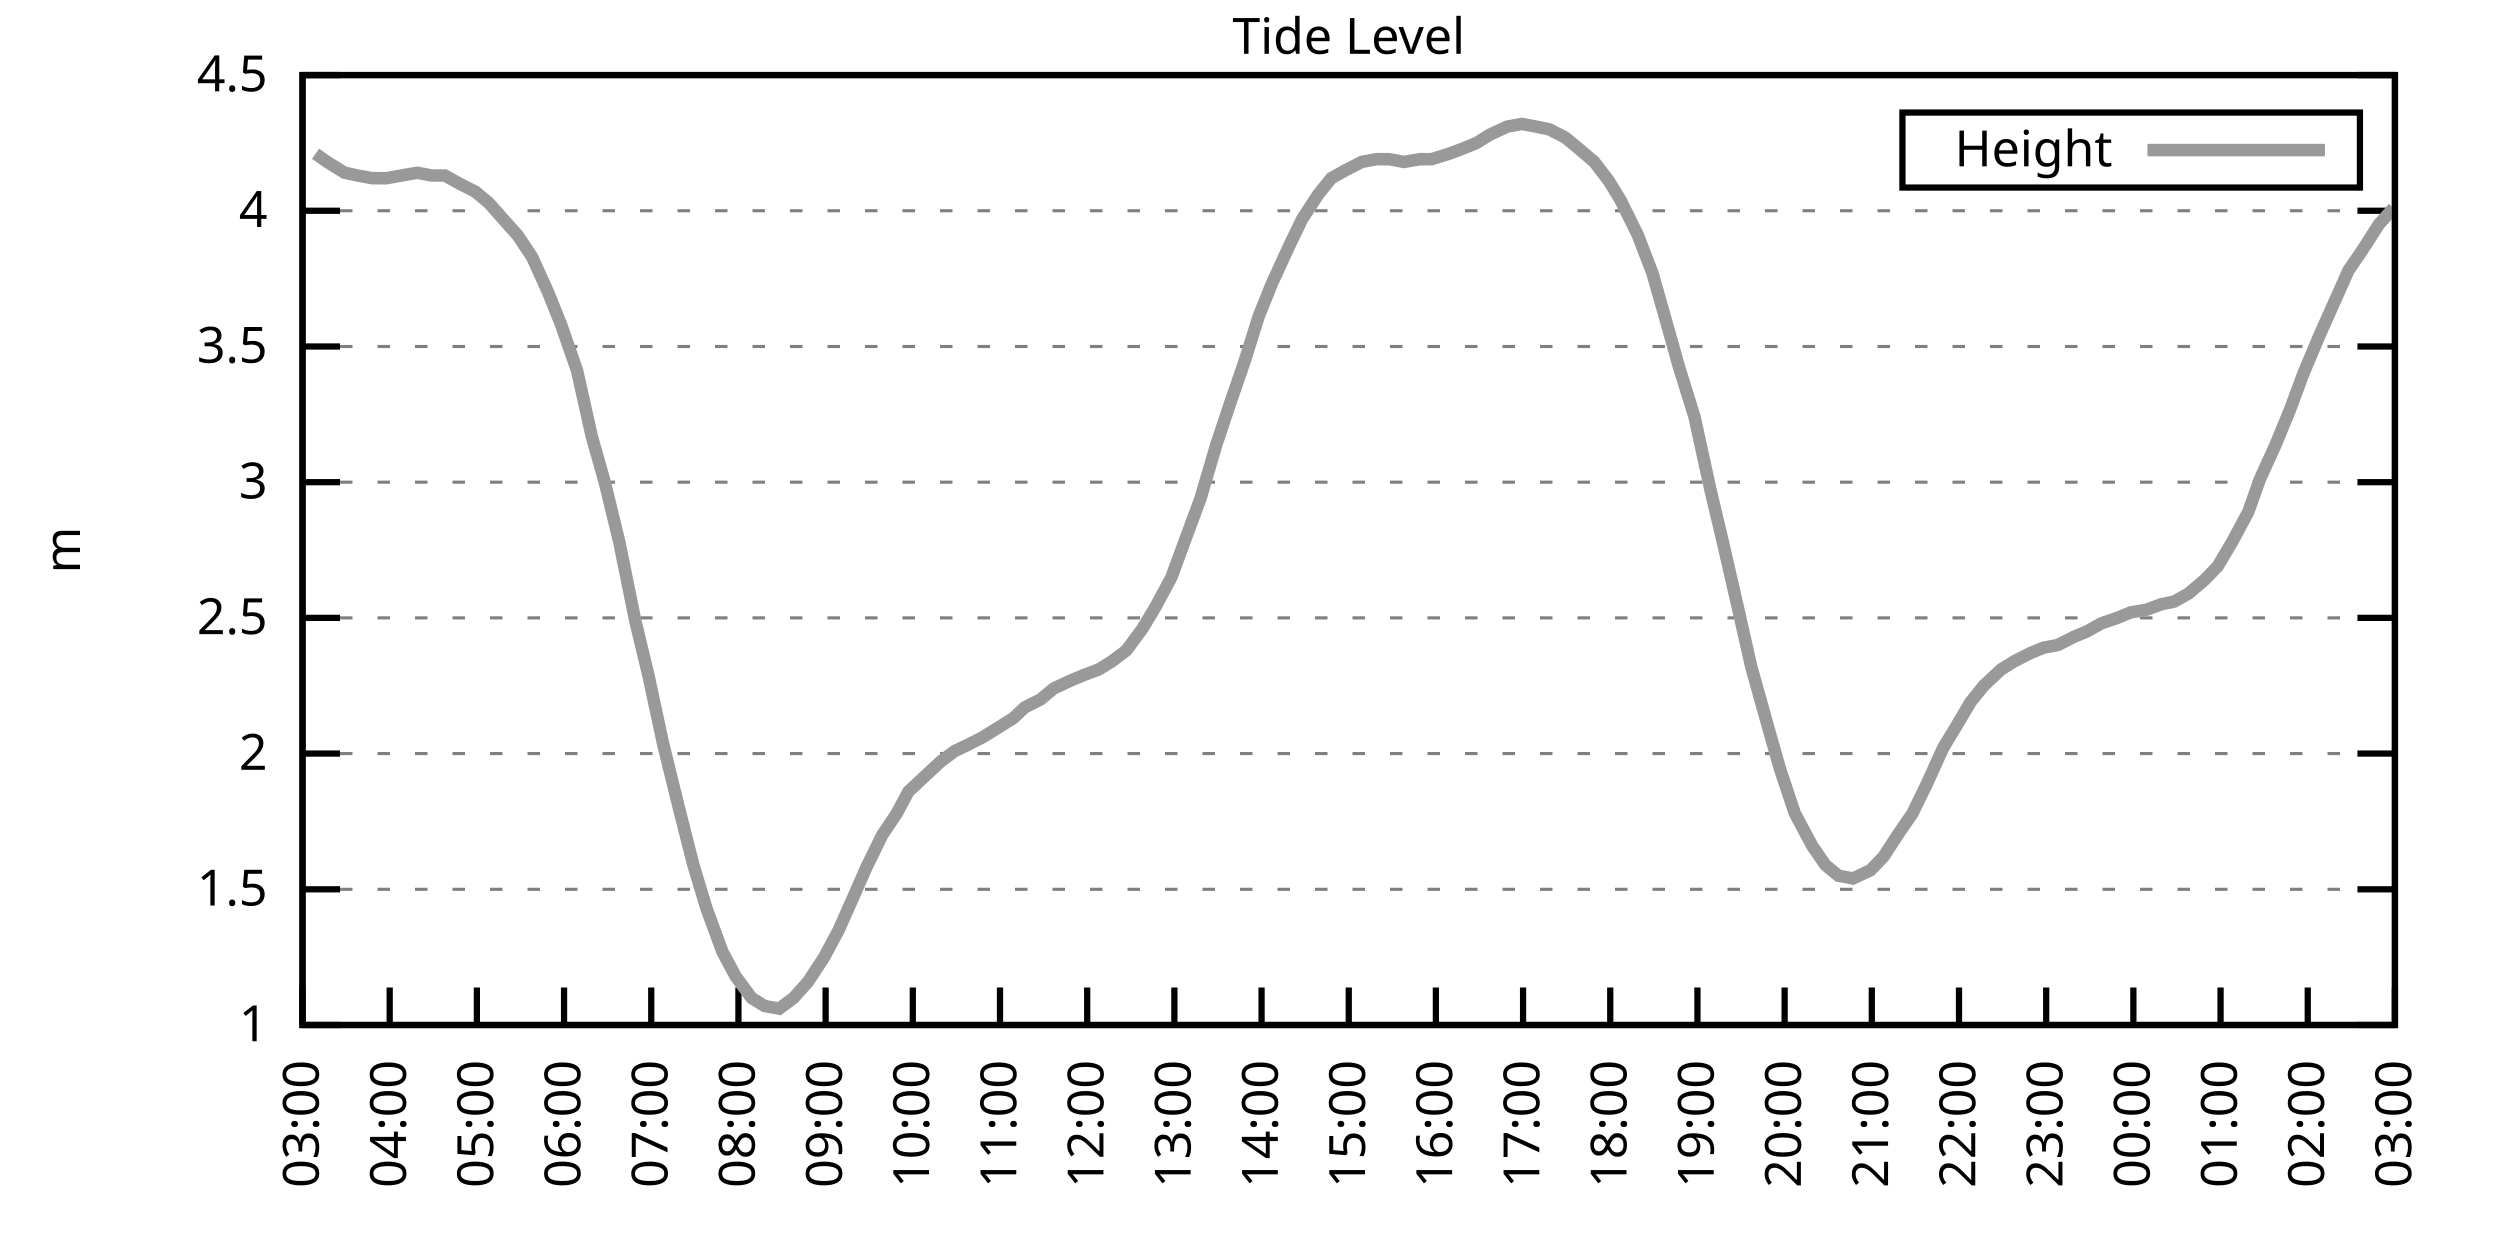
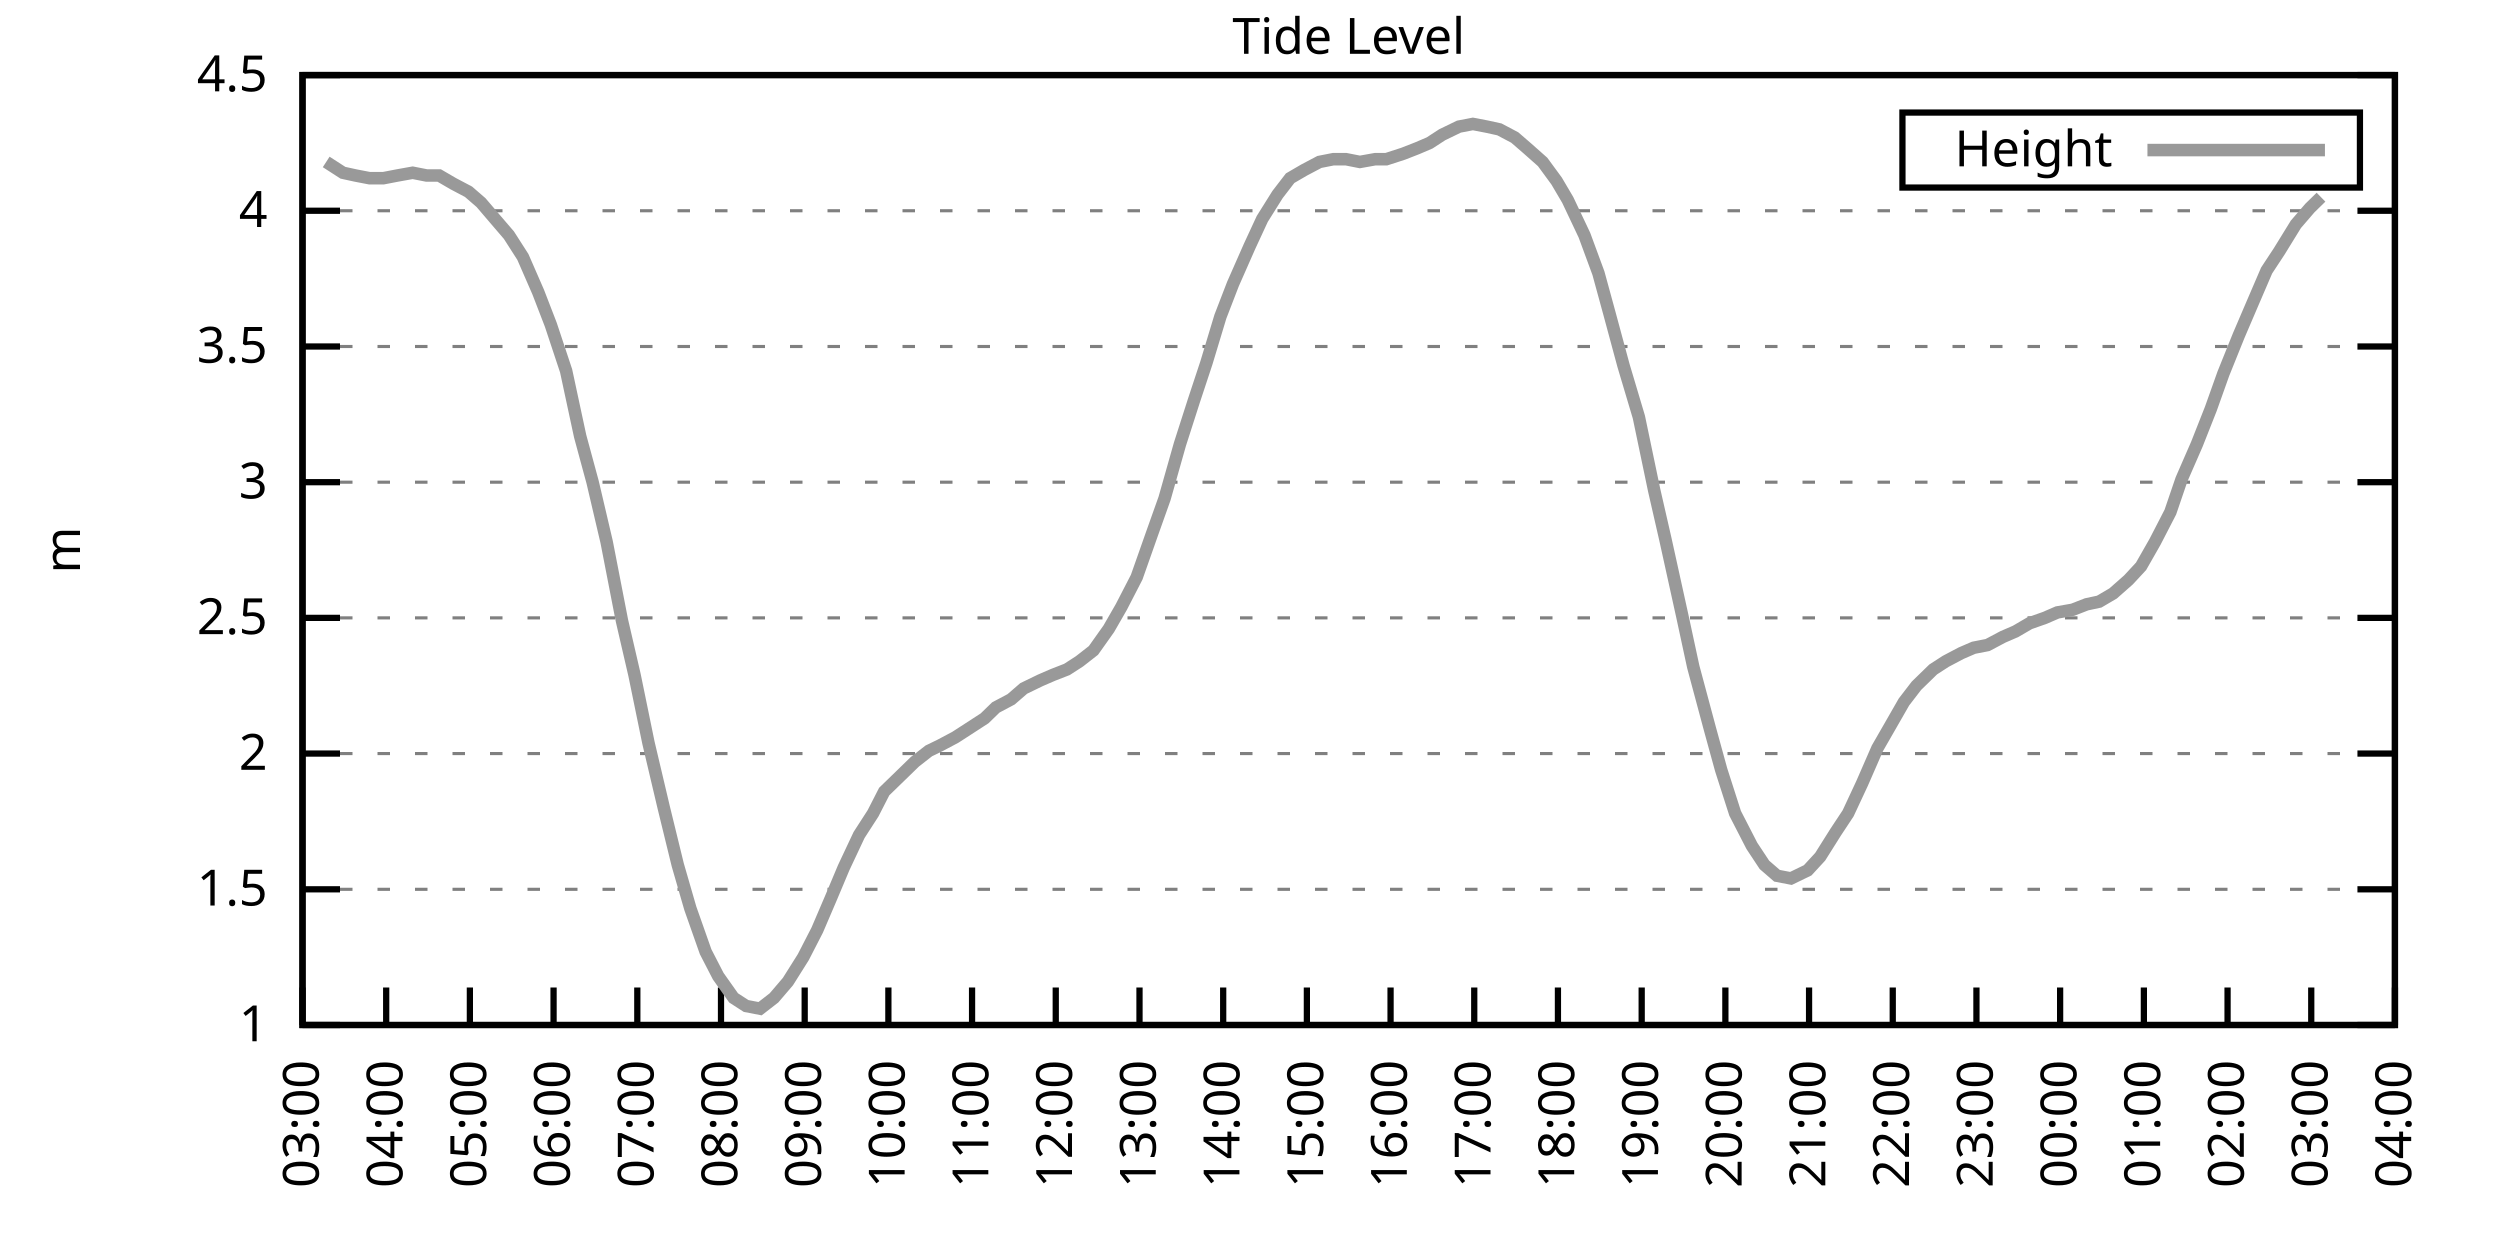
<svg xmlns="http://www.w3.org/2000/svg" xmlns:xlink="http://www.w3.org/1999/xlink" width="400" height="200" viewBox="0 0 400 200">
  <g id="gnuplot_canvas">
    <rect x="0" y="0" width="400" height="200" fill="none" />
    <defs>
      <circle id="gpDot" r="0.5" stroke-width="0.5" stroke="currentColor" />
      <path id="gpPt0" stroke-width="0.333" stroke="currentColor" d="M-1,0 h2 M0,-1 v2" />
      <path id="gpPt1" stroke-width="0.333" stroke="currentColor" d="M-1,-1 L1,1 M1,-1 L-1,1" />
      <path id="gpPt2" stroke-width="0.333" stroke="currentColor" d="M-1,0 L1,0 M0,-1 L0,1 M-1,-1 L1,1 M-1,1 L1,-1" />
      <rect id="gpPt3" stroke-width="0.333" stroke="currentColor" x="-1" y="-1" width="2" height="2" />
      <rect id="gpPt4" stroke-width="0.333" stroke="currentColor" fill="currentColor" x="-1" y="-1" width="2" height="2" />
      <circle id="gpPt5" stroke-width="0.333" stroke="currentColor" cx="0" cy="0" r="1" />
      <use xlink:href="#gpPt5" id="gpPt6" fill="currentColor" stroke="none" />
      <path id="gpPt7" stroke-width="0.333" stroke="currentColor" d="M0,-1.33 L-1.33,0.67 L1.33,0.67 z" />
      <use xlink:href="#gpPt7" id="gpPt8" fill="currentColor" stroke="none" />
      <use xlink:href="#gpPt7" id="gpPt9" stroke="currentColor" transform="rotate(180)" />
      <use xlink:href="#gpPt9" id="gpPt10" fill="currentColor" stroke="none" />
      <use xlink:href="#gpPt3" id="gpPt11" stroke="currentColor" transform="rotate(45)" />
      <use xlink:href="#gpPt11" id="gpPt12" fill="currentColor" stroke="none" />
      <path id="gpPt13" stroke-width="0.333" stroke="currentColor" d="M0,1.330 L1.265,0.411 L0.782,-1.067 L-0.782,-1.076 L-1.265,0.411 z" />
      <use xlink:href="#gpPt13" id="gpPt14" fill="currentColor" stroke="none" />
      <filter id="textbox" filterUnits="objectBoundingBox" x="0" y="0" height="1" width="1">
        <feFlood flood-color="white" flood-opacity="1" result="bgnd" />
        <feComposite in="SourceGraphic" in2="bgnd" operator="atop" />
      </filter>
      <filter id="greybox" filterUnits="objectBoundingBox" x="0" y="0" height="1" width="1">
        <feFlood flood-color="lightgrey" flood-opacity="1" result="grey" />
        <feComposite in="SourceGraphic" in2="grey" operator="atop" />
      </filter>
    </defs>
    <g fill="none" color="white" stroke="currentColor" stroke-width="1.00" stroke-linecap="butt" stroke-linejoin="miter">
</g>
    <g fill="none" color="black" stroke="currentColor" stroke-width="1.00" stroke-linecap="butt" stroke-linejoin="miter">
      <g stroke="none" shape-rendering="crispEdges">
        <polygon fill="rgb(255, 255, 255)" points="48.40,164.00 383.18,164.00 383.18,12.02 48.40,12.02 " />
      </g>
    </g>
    <g fill="none" color="black" stroke="currentColor" stroke-width="1.00" stroke-linecap="butt" stroke-linejoin="miter">
</g>
    <g fill="none" color="black" stroke="black" stroke-width="0.50" stroke-linecap="butt" stroke-linejoin="miter">
</g>
    <g fill="none" color="gray" stroke="currentColor" stroke-width="0.50" stroke-linecap="butt" stroke-linejoin="miter">
      <path stroke="gray" stroke-dasharray="2,4" class="gridline" d="M48.40,164.00 L383.19,164.00  " />
    </g>
    <g fill="none" color="gray" stroke="gray" stroke-width="1.00" stroke-linecap="butt" stroke-linejoin="miter">
</g>
    <g fill="none" color="black" stroke="currentColor" stroke-width="1.00" stroke-linecap="butt" stroke-linejoin="miter">
      <path stroke="black" d="M48.40,164.00 L54.40,164.00 M383.19,164.00 L377.19,164.00  " />
      <g transform="translate(42.80,166.60)" stroke="none" fill="black" font-family="Sans" font-size="8.00" text-anchor="end">
        <text>
          <tspan font-family="Sans"> 1</tspan>
        </text>
      </g>
    </g>
    <g fill="none" color="black" stroke="currentColor" stroke-width="1.00" stroke-linecap="butt" stroke-linejoin="miter">
</g>
    <g fill="none" color="black" stroke="black" stroke-width="0.50" stroke-linecap="butt" stroke-linejoin="miter">
</g>
    <g fill="none" color="gray" stroke="currentColor" stroke-width="0.50" stroke-linecap="butt" stroke-linejoin="miter">
      <path stroke="gray" stroke-dasharray="2,4" class="gridline" d="M48.40,142.29 L383.19,142.29  " />
    </g>
    <g fill="none" color="gray" stroke="gray" stroke-width="1.00" stroke-linecap="butt" stroke-linejoin="miter">
</g>
    <g fill="none" color="black" stroke="currentColor" stroke-width="1.00" stroke-linecap="butt" stroke-linejoin="miter">
      <path stroke="black" d="M48.40,142.29 L54.40,142.29 M383.19,142.29 L377.19,142.29  " />
      <g transform="translate(42.80,144.89)" stroke="none" fill="black" font-family="Sans" font-size="8.00" text-anchor="end">
        <text>
          <tspan font-family="Sans"> 1.5</tspan>
        </text>
      </g>
    </g>
    <g fill="none" color="black" stroke="currentColor" stroke-width="1.00" stroke-linecap="butt" stroke-linejoin="miter">
</g>
    <g fill="none" color="black" stroke="black" stroke-width="0.50" stroke-linecap="butt" stroke-linejoin="miter">
</g>
    <g fill="none" color="gray" stroke="currentColor" stroke-width="0.50" stroke-linecap="butt" stroke-linejoin="miter">
      <path stroke="gray" stroke-dasharray="2,4" class="gridline" d="M48.40,120.57 L383.19,120.57  " />
    </g>
    <g fill="none" color="gray" stroke="gray" stroke-width="1.00" stroke-linecap="butt" stroke-linejoin="miter">
</g>
    <g fill="none" color="black" stroke="currentColor" stroke-width="1.00" stroke-linecap="butt" stroke-linejoin="miter">
      <path stroke="black" d="M48.40,120.57 L54.40,120.57 M383.19,120.57 L377.19,120.57  " />
      <g transform="translate(42.80,123.17)" stroke="none" fill="black" font-family="Sans" font-size="8.00" text-anchor="end">
        <text>
          <tspan font-family="Sans"> 2</tspan>
        </text>
      </g>
    </g>
    <g fill="none" color="black" stroke="currentColor" stroke-width="1.00" stroke-linecap="butt" stroke-linejoin="miter">
</g>
    <g fill="none" color="black" stroke="black" stroke-width="0.50" stroke-linecap="butt" stroke-linejoin="miter">
</g>
    <g fill="none" color="gray" stroke="currentColor" stroke-width="0.50" stroke-linecap="butt" stroke-linejoin="miter">
      <path stroke="gray" stroke-dasharray="2,4" class="gridline" d="M48.40,98.86 L383.19,98.86  " />
    </g>
    <g fill="none" color="gray" stroke="gray" stroke-width="1.00" stroke-linecap="butt" stroke-linejoin="miter">
</g>
    <g fill="none" color="black" stroke="currentColor" stroke-width="1.00" stroke-linecap="butt" stroke-linejoin="miter">
      <path stroke="black" d="M48.40,98.86 L54.40,98.86 M383.19,98.86 L377.19,98.86  " />
      <g transform="translate(42.80,101.46)" stroke="none" fill="black" font-family="Sans" font-size="8.00" text-anchor="end">
        <text>
          <tspan font-family="Sans"> 2.5</tspan>
        </text>
      </g>
    </g>
    <g fill="none" color="black" stroke="currentColor" stroke-width="1.00" stroke-linecap="butt" stroke-linejoin="miter">
</g>
    <g fill="none" color="black" stroke="black" stroke-width="0.50" stroke-linecap="butt" stroke-linejoin="miter">
</g>
    <g fill="none" color="gray" stroke="currentColor" stroke-width="0.50" stroke-linecap="butt" stroke-linejoin="miter">
      <path stroke="gray" stroke-dasharray="2,4" class="gridline" d="M48.40,77.15 L383.19,77.15  " />
    </g>
    <g fill="none" color="gray" stroke="gray" stroke-width="1.00" stroke-linecap="butt" stroke-linejoin="miter">
</g>
    <g fill="none" color="black" stroke="currentColor" stroke-width="1.00" stroke-linecap="butt" stroke-linejoin="miter">
      <path stroke="black" d="M48.40,77.15 L54.40,77.15 M383.19,77.15 L377.19,77.15  " />
      <g transform="translate(42.80,79.75)" stroke="none" fill="black" font-family="Sans" font-size="8.00" text-anchor="end">
        <text>
          <tspan font-family="Sans"> 3</tspan>
        </text>
      </g>
    </g>
    <g fill="none" color="black" stroke="currentColor" stroke-width="1.00" stroke-linecap="butt" stroke-linejoin="miter">
</g>
    <g fill="none" color="black" stroke="black" stroke-width="0.50" stroke-linecap="butt" stroke-linejoin="miter">
</g>
    <g fill="none" color="gray" stroke="currentColor" stroke-width="0.50" stroke-linecap="butt" stroke-linejoin="miter">
      <path stroke="gray" stroke-dasharray="2,4" class="gridline" d="M48.40,55.44 L383.19,55.44  " />
    </g>
    <g fill="none" color="gray" stroke="gray" stroke-width="1.00" stroke-linecap="butt" stroke-linejoin="miter">
</g>
    <g fill="none" color="black" stroke="currentColor" stroke-width="1.00" stroke-linecap="butt" stroke-linejoin="miter">
      <path stroke="black" d="M48.40,55.44 L54.40,55.44 M383.19,55.44 L377.19,55.44  " />
      <g transform="translate(42.80,58.04)" stroke="none" fill="black" font-family="Sans" font-size="8.00" text-anchor="end">
        <text>
          <tspan font-family="Sans"> 3.5</tspan>
        </text>
      </g>
    </g>
    <g fill="none" color="black" stroke="currentColor" stroke-width="1.00" stroke-linecap="butt" stroke-linejoin="miter">
</g>
    <g fill="none" color="black" stroke="black" stroke-width="0.50" stroke-linecap="butt" stroke-linejoin="miter">
</g>
    <g fill="none" color="gray" stroke="currentColor" stroke-width="0.50" stroke-linecap="butt" stroke-linejoin="miter">
      <path stroke="gray" stroke-dasharray="2,4" class="gridline" d="M48.40,33.72 L383.19,33.72  " />
    </g>
    <g fill="none" color="gray" stroke="gray" stroke-width="1.00" stroke-linecap="butt" stroke-linejoin="miter">
</g>
    <g fill="none" color="black" stroke="currentColor" stroke-width="1.00" stroke-linecap="butt" stroke-linejoin="miter">
      <path stroke="black" d="M48.40,33.72 L54.40,33.72 M383.19,33.72 L377.19,33.72  " />
      <g transform="translate(42.80,36.32)" stroke="none" fill="black" font-family="Sans" font-size="8.00" text-anchor="end">
        <text>
          <tspan font-family="Sans"> 4</tspan>
        </text>
      </g>
    </g>
    <g fill="none" color="black" stroke="currentColor" stroke-width="1.00" stroke-linecap="butt" stroke-linejoin="miter">
</g>
    <g fill="none" color="black" stroke="black" stroke-width="0.50" stroke-linecap="butt" stroke-linejoin="miter">
</g>
    <g fill="none" color="gray" stroke="currentColor" stroke-width="0.50" stroke-linecap="butt" stroke-linejoin="miter">
      <path stroke="gray" stroke-dasharray="2,4" class="gridline" d="M48.40,12.01 L383.19,12.01  " />
    </g>
    <g fill="none" color="gray" stroke="gray" stroke-width="1.00" stroke-linecap="butt" stroke-linejoin="miter">
</g>
    <g fill="none" color="black" stroke="currentColor" stroke-width="1.00" stroke-linecap="butt" stroke-linejoin="miter">
      <path stroke="black" d="M48.40,12.01 L54.40,12.01 M383.19,12.01 L377.19,12.01  " />
      <g transform="translate(42.80,14.61)" stroke="none" fill="black" font-family="Sans" font-size="8.00" text-anchor="end">
        <text>
          <tspan font-family="Sans"> 4.5</tspan>
        </text>
      </g>
    </g>
    <g fill="none" color="black" stroke="currentColor" stroke-width="1.00" stroke-linecap="butt" stroke-linejoin="miter">
      <path stroke="black" d="M48.40,164.00 L48.40,158.00  " />
      <g transform="translate(51.00,169.60) rotate(270.00)" stroke="none" fill="black" font-family="Sans" font-size="8.00" text-anchor="end">
        <text>
          <tspan font-family="Sans">03:00</tspan>
        </text>
      </g>
    </g>
    <g fill="none" color="black" stroke="currentColor" stroke-width="1.00" stroke-linecap="butt" stroke-linejoin="miter">
-       <path stroke="black" d="M62.35,164.00 L62.35,158.00  " />
-       <g transform="translate(64.95,169.60) rotate(270.00)" stroke="none" fill="black" font-family="Sans" font-size="8.00" text-anchor="end">
+       <path stroke="black" d="M61.79,164.00 L61.79,158.00  " />
+       <g transform="translate(64.39,169.60) rotate(270.00)" stroke="none" fill="black" font-family="Sans" font-size="8.00" text-anchor="end">
        <text>
          <tspan font-family="Sans">04:00</tspan>
        </text>
      </g>
    </g>
    <g fill="none" color="black" stroke="currentColor" stroke-width="1.00" stroke-linecap="butt" stroke-linejoin="miter">
-       <path stroke="black" d="M76.30,164.00 L76.30,158.00  " />
-       <g transform="translate(78.90,169.60) rotate(270.00)" stroke="none" fill="black" font-family="Sans" font-size="8.00" text-anchor="end">
+       <path stroke="black" d="M75.18,164.00 L75.18,158.00  " />
+       <g transform="translate(77.78,169.60) rotate(270.00)" stroke="none" fill="black" font-family="Sans" font-size="8.00" text-anchor="end">
        <text>
          <tspan font-family="Sans">05:00</tspan>
        </text>
      </g>
    </g>
    <g fill="none" color="black" stroke="currentColor" stroke-width="1.00" stroke-linecap="butt" stroke-linejoin="miter">
-       <path stroke="black" d="M90.25,164.00 L90.25,158.00  " />
-       <g transform="translate(92.85,169.60) rotate(270.00)" stroke="none" fill="black" font-family="Sans" font-size="8.00" text-anchor="end">
+       <path stroke="black" d="M88.57,164.00 L88.57,158.00  " />
+       <g transform="translate(91.17,169.60) rotate(270.00)" stroke="none" fill="black" font-family="Sans" font-size="8.00" text-anchor="end">
        <text>
          <tspan font-family="Sans">06:00</tspan>
        </text>
      </g>
    </g>
    <g fill="none" color="black" stroke="currentColor" stroke-width="1.00" stroke-linecap="butt" stroke-linejoin="miter">
-       <path stroke="black" d="M104.20,164.00 L104.20,158.00  " />
-       <g transform="translate(106.80,169.60) rotate(270.00)" stroke="none" fill="black" font-family="Sans" font-size="8.00" text-anchor="end">
+       <path stroke="black" d="M101.97,164.00 L101.97,158.00  " />
+       <g transform="translate(104.57,169.60) rotate(270.00)" stroke="none" fill="black" font-family="Sans" font-size="8.00" text-anchor="end">
        <text>
          <tspan font-family="Sans">07:00</tspan>
        </text>
      </g>
    </g>
    <g fill="none" color="black" stroke="currentColor" stroke-width="1.00" stroke-linecap="butt" stroke-linejoin="miter">
-       <path stroke="black" d="M118.15,164.00 L118.15,158.00  " />
-       <g transform="translate(120.75,169.60) rotate(270.00)" stroke="none" fill="black" font-family="Sans" font-size="8.00" text-anchor="end">
+       <path stroke="black" d="M115.36,164.00 L115.36,158.00  " />
+       <g transform="translate(117.96,169.60) rotate(270.00)" stroke="none" fill="black" font-family="Sans" font-size="8.00" text-anchor="end">
        <text>
          <tspan font-family="Sans">08:00</tspan>
        </text>
      </g>
    </g>
    <g fill="none" color="black" stroke="currentColor" stroke-width="1.00" stroke-linecap="butt" stroke-linejoin="miter">
-       <path stroke="black" d="M132.10,164.00 L132.10,158.00  " />
-       <g transform="translate(134.70,169.60) rotate(270.00)" stroke="none" fill="black" font-family="Sans" font-size="8.00" text-anchor="end">
+       <path stroke="black" d="M128.75,164.00 L128.75,158.00  " />
+       <g transform="translate(131.35,169.60) rotate(270.00)" stroke="none" fill="black" font-family="Sans" font-size="8.00" text-anchor="end">
        <text>
          <tspan font-family="Sans">09:00</tspan>
        </text>
      </g>
    </g>
    <g fill="none" color="black" stroke="currentColor" stroke-width="1.00" stroke-linecap="butt" stroke-linejoin="miter">
-       <path stroke="black" d="M146.05,164.00 L146.05,158.00  " />
-       <g transform="translate(148.65,169.60) rotate(270.00)" stroke="none" fill="black" font-family="Sans" font-size="8.00" text-anchor="end">
+       <path stroke="black" d="M142.14,164.00 L142.14,158.00  " />
+       <g transform="translate(144.74,169.60) rotate(270.00)" stroke="none" fill="black" font-family="Sans" font-size="8.00" text-anchor="end">
        <text>
          <tspan font-family="Sans">10:00</tspan>
        </text>
      </g>
    </g>
    <g fill="none" color="black" stroke="currentColor" stroke-width="1.00" stroke-linecap="butt" stroke-linejoin="miter">
-       <path stroke="black" d="M160.00,164.00 L160.00,158.00  " />
-       <g transform="translate(162.60,169.60) rotate(270.00)" stroke="none" fill="black" font-family="Sans" font-size="8.00" text-anchor="end">
+       <path stroke="black" d="M155.53,164.00 L155.53,158.00  " />
+       <g transform="translate(158.13,169.60) rotate(270.00)" stroke="none" fill="black" font-family="Sans" font-size="8.00" text-anchor="end">
        <text>
          <tspan font-family="Sans">11:00</tspan>
        </text>
      </g>
    </g>
    <g fill="none" color="black" stroke="currentColor" stroke-width="1.00" stroke-linecap="butt" stroke-linejoin="miter">
-       <path stroke="black" d="M173.95,164.00 L173.95,158.00  " />
-       <g transform="translate(176.55,169.60) rotate(270.00)" stroke="none" fill="black" font-family="Sans" font-size="8.00" text-anchor="end">
+       <path stroke="black" d="M168.92,164.00 L168.92,158.00  " />
+       <g transform="translate(171.52,169.60) rotate(270.00)" stroke="none" fill="black" font-family="Sans" font-size="8.00" text-anchor="end">
        <text>
          <tspan font-family="Sans">12:00</tspan>
        </text>
      </g>
    </g>
    <g fill="none" color="black" stroke="currentColor" stroke-width="1.00" stroke-linecap="butt" stroke-linejoin="miter">
-       <path stroke="black" d="M187.90,164.00 L187.90,158.00  " />
-       <g transform="translate(190.50,169.60) rotate(270.00)" stroke="none" fill="black" font-family="Sans" font-size="8.00" text-anchor="end">
+       <path stroke="black" d="M182.32,164.00 L182.32,158.00  " />
+       <g transform="translate(184.92,169.60) rotate(270.00)" stroke="none" fill="black" font-family="Sans" font-size="8.00" text-anchor="end">
        <text>
          <tspan font-family="Sans">13:00</tspan>
        </text>
      </g>
    </g>
    <g fill="none" color="black" stroke="currentColor" stroke-width="1.00" stroke-linecap="butt" stroke-linejoin="miter">
-       <path stroke="black" d="M201.85,164.00 L201.85,158.00  " />
-       <g transform="translate(204.45,169.60) rotate(270.00)" stroke="none" fill="black" font-family="Sans" font-size="8.00" text-anchor="end">
+       <path stroke="black" d="M195.71,164.00 L195.71,158.00  " />
+       <g transform="translate(198.31,169.60) rotate(270.00)" stroke="none" fill="black" font-family="Sans" font-size="8.00" text-anchor="end">
        <text>
          <tspan font-family="Sans">14:00</tspan>
        </text>
      </g>
    </g>
    <g fill="none" color="black" stroke="currentColor" stroke-width="1.00" stroke-linecap="butt" stroke-linejoin="miter">
-       <path stroke="black" d="M215.80,164.00 L215.80,158.00  " />
-       <g transform="translate(218.40,169.60) rotate(270.00)" stroke="none" fill="black" font-family="Sans" font-size="8.00" text-anchor="end">
+       <path stroke="black" d="M209.10,164.00 L209.10,158.00  " />
+       <g transform="translate(211.70,169.60) rotate(270.00)" stroke="none" fill="black" font-family="Sans" font-size="8.00" text-anchor="end">
        <text>
          <tspan font-family="Sans">15:00</tspan>
        </text>
      </g>
    </g>
    <g fill="none" color="black" stroke="currentColor" stroke-width="1.00" stroke-linecap="butt" stroke-linejoin="miter">
-       <path stroke="black" d="M229.74,164.00 L229.74,158.00  " />
-       <g transform="translate(232.34,169.60) rotate(270.00)" stroke="none" fill="black" font-family="Sans" font-size="8.00" text-anchor="end">
+       <path stroke="black" d="M222.49,164.00 L222.49,158.00  " />
+       <g transform="translate(225.09,169.60) rotate(270.00)" stroke="none" fill="black" font-family="Sans" font-size="8.00" text-anchor="end">
        <text>
          <tspan font-family="Sans">16:00</tspan>
        </text>
      </g>
    </g>
    <g fill="none" color="black" stroke="currentColor" stroke-width="1.00" stroke-linecap="butt" stroke-linejoin="miter">
-       <path stroke="black" d="M243.69,164.00 L243.69,158.00  " />
-       <g transform="translate(246.29,169.60) rotate(270.00)" stroke="none" fill="black" font-family="Sans" font-size="8.00" text-anchor="end">
+       <path stroke="black" d="M235.88,164.00 L235.88,158.00  " />
+       <g transform="translate(238.48,169.60) rotate(270.00)" stroke="none" fill="black" font-family="Sans" font-size="8.00" text-anchor="end">
        <text>
          <tspan font-family="Sans">17:00</tspan>
        </text>
      </g>
    </g>
    <g fill="none" color="black" stroke="currentColor" stroke-width="1.00" stroke-linecap="butt" stroke-linejoin="miter">
-       <path stroke="black" d="M257.64,164.00 L257.64,158.00  " />
-       <g transform="translate(260.24,169.60) rotate(270.00)" stroke="none" fill="black" font-family="Sans" font-size="8.00" text-anchor="end">
+       <path stroke="black" d="M249.27,164.00 L249.27,158.00  " />
+       <g transform="translate(251.87,169.60) rotate(270.00)" stroke="none" fill="black" font-family="Sans" font-size="8.00" text-anchor="end">
        <text>
          <tspan font-family="Sans">18:00</tspan>
        </text>
      </g>
    </g>
    <g fill="none" color="black" stroke="currentColor" stroke-width="1.00" stroke-linecap="butt" stroke-linejoin="miter">
-       <path stroke="black" d="M271.59,164.00 L271.59,158.00  " />
-       <g transform="translate(274.19,169.60) rotate(270.00)" stroke="none" fill="black" font-family="Sans" font-size="8.00" text-anchor="end">
+       <path stroke="black" d="M262.67,164.00 L262.67,158.00  " />
+       <g transform="translate(265.27,169.60) rotate(270.00)" stroke="none" fill="black" font-family="Sans" font-size="8.00" text-anchor="end">
        <text>
          <tspan font-family="Sans">19:00</tspan>
        </text>
      </g>
    </g>
    <g fill="none" color="black" stroke="currentColor" stroke-width="1.00" stroke-linecap="butt" stroke-linejoin="miter">
-       <path stroke="black" d="M285.54,164.00 L285.54,158.00  " />
-       <g transform="translate(288.14,169.60) rotate(270.00)" stroke="none" fill="black" font-family="Sans" font-size="8.00" text-anchor="end">
+       <path stroke="black" d="M276.06,164.00 L276.06,158.00  " />
+       <g transform="translate(278.66,169.60) rotate(270.00)" stroke="none" fill="black" font-family="Sans" font-size="8.00" text-anchor="end">
        <text>
          <tspan font-family="Sans">20:00</tspan>
        </text>
      </g>
    </g>
    <g fill="none" color="black" stroke="currentColor" stroke-width="1.00" stroke-linecap="butt" stroke-linejoin="miter">
-       <path stroke="black" d="M299.49,164.00 L299.49,158.00  " />
-       <g transform="translate(302.09,169.60) rotate(270.00)" stroke="none" fill="black" font-family="Sans" font-size="8.00" text-anchor="end">
+       <path stroke="black" d="M289.45,164.00 L289.45,158.00  " />
+       <g transform="translate(292.05,169.60) rotate(270.00)" stroke="none" fill="black" font-family="Sans" font-size="8.00" text-anchor="end">
        <text>
          <tspan font-family="Sans">21:00</tspan>
        </text>
      </g>
    </g>
    <g fill="none" color="black" stroke="currentColor" stroke-width="1.00" stroke-linecap="butt" stroke-linejoin="miter">
-       <path stroke="black" d="M313.44,164.00 L313.44,158.00  " />
-       <g transform="translate(316.04,169.60) rotate(270.00)" stroke="none" fill="black" font-family="Sans" font-size="8.00" text-anchor="end">
+       <path stroke="black" d="M302.84,164.00 L302.84,158.00  " />
+       <g transform="translate(305.44,169.60) rotate(270.00)" stroke="none" fill="black" font-family="Sans" font-size="8.00" text-anchor="end">
        <text>
          <tspan font-family="Sans">22:00</tspan>
        </text>
      </g>
    </g>
    <g fill="none" color="black" stroke="currentColor" stroke-width="1.00" stroke-linecap="butt" stroke-linejoin="miter">
-       <path stroke="black" d="M327.39,164.00 L327.39,158.00  " />
-       <g transform="translate(329.99,169.60) rotate(270.00)" stroke="none" fill="black" font-family="Sans" font-size="8.00" text-anchor="end">
+       <path stroke="black" d="M316.23,164.00 L316.23,158.00  " />
+       <g transform="translate(318.83,169.60) rotate(270.00)" stroke="none" fill="black" font-family="Sans" font-size="8.00" text-anchor="end">
        <text>
          <tspan font-family="Sans">23:00</tspan>
        </text>
      </g>
    </g>
    <g fill="none" color="black" stroke="currentColor" stroke-width="1.00" stroke-linecap="butt" stroke-linejoin="miter">
-       <path stroke="black" d="M341.34,164.00 L341.34,158.00  " />
-       <g transform="translate(343.94,169.60) rotate(270.00)" stroke="none" fill="black" font-family="Sans" font-size="8.00" text-anchor="end">
+       <path stroke="black" d="M329.62,164.00 L329.62,158.00  " />
+       <g transform="translate(332.22,169.60) rotate(270.00)" stroke="none" fill="black" font-family="Sans" font-size="8.00" text-anchor="end">
        <text>
          <tspan font-family="Sans">00:00</tspan>
        </text>
      </g>
    </g>
    <g fill="none" color="black" stroke="currentColor" stroke-width="1.00" stroke-linecap="butt" stroke-linejoin="miter">
-       <path stroke="black" d="M355.29,164.00 L355.29,158.00  " />
-       <g transform="translate(357.89,169.60) rotate(270.00)" stroke="none" fill="black" font-family="Sans" font-size="8.00" text-anchor="end">
+       <path stroke="black" d="M343.02,164.00 L343.02,158.00  " />
+       <g transform="translate(345.62,169.60) rotate(270.00)" stroke="none" fill="black" font-family="Sans" font-size="8.00" text-anchor="end">
        <text>
          <tspan font-family="Sans">01:00</tspan>
        </text>
      </g>
    </g>
    <g fill="none" color="black" stroke="currentColor" stroke-width="1.00" stroke-linecap="butt" stroke-linejoin="miter">
-       <path stroke="black" d="M369.24,164.00 L369.24,158.00  " />
-       <g transform="translate(371.84,169.60) rotate(270.00)" stroke="none" fill="black" font-family="Sans" font-size="8.00" text-anchor="end">
+       <path stroke="black" d="M356.41,164.00 L356.41,158.00  " />
+       <g transform="translate(359.01,169.60) rotate(270.00)" stroke="none" fill="black" font-family="Sans" font-size="8.00" text-anchor="end">
        <text>
          <tspan font-family="Sans">02:00</tspan>
+         </text>
+       </g>
+     </g>
+     <g fill="none" color="black" stroke="currentColor" stroke-width="1.00" stroke-linecap="butt" stroke-linejoin="miter">
+       <path stroke="black" d="M369.80,164.00 L369.80,158.00  " />
+       <g transform="translate(372.40,169.60) rotate(270.00)" stroke="none" fill="black" font-family="Sans" font-size="8.00" text-anchor="end">
+         <text>
+           <tspan font-family="Sans">03:00</tspan>
        </text>
      </g>
    </g>
    <g fill="none" color="black" stroke="currentColor" stroke-width="1.00" stroke-linecap="butt" stroke-linejoin="miter">
      <path stroke="black" d="M383.19,164.00 L383.19,158.00  " />
      <g transform="translate(385.79,169.60) rotate(270.00)" stroke="none" fill="black" font-family="Sans" font-size="8.00" text-anchor="end">
        <text>
-           <tspan font-family="Sans">03:00</tspan>
+           <tspan font-family="Sans">04:00</tspan>
        </text>
      </g>
    </g>
    <g fill="none" color="black" stroke="currentColor" stroke-width="1.00" stroke-linecap="butt" stroke-linejoin="miter">
</g>
    <g fill="none" color="black" stroke="currentColor" stroke-width="1.00" stroke-linecap="butt" stroke-linejoin="miter">
      <path stroke="black" d="M48.40,12.01 L48.40,164.00 L383.19,164.00 L383.19,12.01 L48.40,12.01 Z  " />
    </g>
    <g fill="none" color="black" stroke="currentColor" stroke-width="1.00" stroke-linecap="butt" stroke-linejoin="miter">
</g>
    <g fill="none" color="black" stroke="currentColor" stroke-width="1.00" stroke-linecap="butt" stroke-linejoin="miter">
      <path stroke="black" d="M304.39,30.01 L304.39,18.01 L377.59,18.01 L377.59,30.01 L304.39,30.01 Z  " />
    </g>
    <g id="Tide_level_plot_1">
      <g fill="none" color="white" stroke="black" stroke-width="2.00" stroke-linecap="butt" stroke-linejoin="miter">
</g>
      <g fill="none" color="black" stroke="currentColor" stroke-width="2.00" stroke-linecap="butt" stroke-linejoin="miter">
        <g transform="translate(337.99,26.61)" stroke="none" fill="black" font-family="Sans" font-size="8.00" text-anchor="end">
          <text>
            <tspan font-family="Sans">Height</tspan>
          </text>
        </g>
      </g>
      <g fill="none" color="black" stroke="currentColor" stroke-width="2.00" stroke-linecap="butt" stroke-linejoin="miter">
-         <path stroke="rgb(153, 153, 153)" d="M343.59,24.01 L371.99,24.01 M50.49,24.60 L52.35,25.91 L55.14,27.64 L57.23,28.08 L59.56,28.51 L61.88,28.51   L64.21,28.08 L66.77,27.64 L69.09,28.08 L71.18,28.08 L73.51,29.38 L76.07,30.68 L78.16,32.42 L80.48,35.03   L82.81,37.63 L85.13,41.11 L87.69,46.75 L89.78,51.96 L92.34,59.34 L94.67,69.77 L96.76,77.15 L99.08,86.70   L101.64,99.30 L103.73,107.98 L106.06,118.84 L108.62,129.26 L110.94,138.38 L113.03,145.33 L115.59,152.28 L117.68,156.18   L120.24,159.66 L122.33,160.96 L124.66,161.39 L126.98,159.66 L129.31,157.05 L131.87,153.14 L134.19,148.80 L136.51,143.59   L138.61,138.81 L141.16,133.60 L143.49,130.13 L145.35,126.65 L148.14,124.05 L150.46,121.88 L152.79,120.14 L154.65,119.27   L157.21,117.97 L159.30,116.67 L162.09,114.93 L163.95,113.19 L166.51,111.89 L168.60,110.15 L171.39,108.85 L173.48,107.98   L175.81,107.11 L177.90,105.81 L180.22,104.07 L182.78,100.60 L184.87,97.12 L187.43,92.35 L189.99,85.40 L192.08,79.75   L194.64,71.07 L196.96,64.12 L199.06,58.04 L201.38,50.66 L203.47,45.45 L206.26,39.37 L208.36,35.03 L210.91,31.12   L213.01,28.51 L215.33,27.21 L217.89,25.91 L220.21,25.47 L222.30,25.47 L224.63,25.91 L227.19,25.47 L229.05,25.47   L231.84,24.60 L234.16,23.73 L236.25,22.87 L238.35,21.56 L241.14,20.26 L243.46,19.83 L245.79,20.26 L247.88,20.70   L250.44,22.00 L252.53,23.73 L255.09,25.91 L257.41,28.95 L259.27,31.99 L262.06,37.63 L264.39,43.71 L266.25,50.22   L268.57,58.48 L271.13,66.73 L273.69,78.45 L275.55,86.27 L278.34,98.43 L280.20,106.68 L282.99,116.67 L284.85,123.18   L287.17,130.13 L289.96,135.34 L292.05,138.38 L294.15,140.12 L296.47,140.55 L299.26,139.25 L301.35,137.08 L303.91,133.17   L306.00,130.13 L308.33,125.35 L310.88,119.71 L312.98,116.23 L315.30,112.32 L317.39,109.72 L320.18,107.11 L322.28,105.81   L324.83,104.51 L326.93,103.64 L329.25,103.20 L331.81,101.90 L333.90,101.03 L336.23,99.73 L338.78,98.86 L340.88,97.99   L343.43,97.56 L345.76,96.69 L347.85,96.26 L350.18,94.95 L352.73,92.78 L354.83,90.61 L357.15,86.70 L359.71,81.93   L361.57,76.71 L364.13,71.07 L366.45,65.42 L368.54,59.78 L371.10,53.70 L373.43,48.49 L375.75,43.28 L377.84,40.24   L380.63,35.89 L382.96,33.29  " />
+         <path stroke="rgb(153, 153, 153)" d="M343.59,24.01 L371.99,24.01 M52.19,25.91 L54.87,27.64 L56.88,28.08 L59.11,28.51 L61.35,28.51 L63.58,28.08   L66.03,27.64 L68.26,28.08 L70.27,28.08 L72.50,29.38 L74.96,30.68 L76.97,32.42 L79.20,35.03 L81.43,37.63   L83.66,41.11 L86.12,46.75 L88.13,51.96 L90.58,59.34 L92.82,69.77 L94.82,77.15 L97.06,86.70 L99.51,99.30   L101.52,107.98 L103.75,118.84 L106.21,129.26 L108.44,138.38 L110.45,145.33 L112.90,152.28 L114.91,156.18 L117.37,159.66   L119.38,160.96 L121.61,161.39 L123.84,159.66 L126.07,157.05 L128.53,153.14 L130.76,148.80 L132.99,143.59 L135.00,138.81   L137.45,133.60 L139.69,130.13 L141.47,126.65 L144.15,124.05 L146.38,121.88 L148.61,120.14 L150.40,119.27 L152.85,117.97   L154.86,116.67 L157.54,114.93 L159.33,113.19 L161.78,111.89 L163.79,110.15 L166.47,108.85 L168.48,107.98 L170.71,107.11   L172.72,105.81 L174.95,104.07 L177.41,100.60 L179.41,97.12 L181.87,92.35 L184.32,85.40 L186.33,79.75 L188.79,71.07   L191.02,64.12 L193.03,58.04 L195.26,50.66 L197.27,45.45 L199.95,39.37 L201.96,35.03 L204.41,31.12 L206.42,28.51   L208.65,27.21 L211.11,25.91 L213.34,25.47 L215.35,25.47 L217.58,25.91 L220.04,25.47 L221.82,25.47 L224.50,24.60   L226.73,23.73 L228.74,22.87 L230.75,21.56 L233.43,20.26 L235.66,19.83 L237.89,20.26 L239.90,20.70 L242.36,22.00   L244.36,23.73 L246.82,25.91 L249.05,28.95 L250.84,31.99 L253.51,37.63 L255.75,43.71 L257.53,50.22 L259.76,58.48   L262.22,66.73 L264.67,78.45 L266.46,86.27 L269.14,98.43 L270.92,106.68 L273.60,116.67 L275.39,123.18 L277.62,130.13   L280.30,135.34 L282.31,138.38 L284.32,140.12 L286.55,140.55 L289.23,139.25 L291.23,137.08 L293.69,133.17 L295.70,130.13   L297.93,125.35 L300.39,119.71 L302.39,116.23 L304.63,112.32 L306.63,109.72 L309.31,107.11 L311.32,105.81 L313.78,104.51   L315.79,103.64 L318.02,103.20 L320.47,101.90 L322.48,101.03 L324.71,99.73 L327.17,98.86 L329.18,97.99 L331.63,97.56   L333.86,96.69 L335.87,96.26 L338.10,94.95 L340.56,92.78 L342.57,90.61 L344.80,86.70 L347.26,81.93 L349.04,76.71   L351.50,71.07 L353.73,65.42 L355.74,59.78 L358.19,53.70 L360.42,48.49 L362.66,43.28 L364.66,40.24 L367.34,35.89   L369.58,33.29 L371.36,31.55  " />
      </g>
    </g>
    <g fill="none" color="black" stroke="currentColor" stroke-width="2.00" stroke-linecap="butt" stroke-linejoin="miter">
</g>
    <g fill="none" color="black" stroke="black" stroke-width="1.00" stroke-linecap="butt" stroke-linejoin="miter">
</g>
    <g fill="none" color="black" stroke="currentColor" stroke-width="1.00" stroke-linecap="butt" stroke-linejoin="miter">
      <path stroke="black" d="M48.40,12.01 L48.40,164.00 L383.19,164.00 L383.19,12.01 L48.40,12.01 Z  " />
      <g transform="translate(12.80,88.01) rotate(270.00)" stroke="none" fill="black" font-family="Sans" font-size="8.00" text-anchor="middle">
        <text>
          <tspan font-family="Sans">m</tspan>
        </text>
      </g>
    </g>
    <g fill="none" color="black" stroke="currentColor" stroke-width="1.00" stroke-linecap="butt" stroke-linejoin="miter">
</g>
    <g fill="none" color="black" stroke="currentColor" stroke-width="1.00" stroke-linecap="butt" stroke-linejoin="miter">
      <g transform="translate(215.79,8.61)" stroke="none" fill="black" font-family="Sans" font-size="8.00" text-anchor="middle">
        <text>
          <tspan font-family="Sans">Tide Level</tspan>
        </text>
      </g>
    </g>
    <g fill="none" color="black" stroke="currentColor" stroke-width="1.00" stroke-linecap="butt" stroke-linejoin="miter">
</g>
  </g>
</svg>
